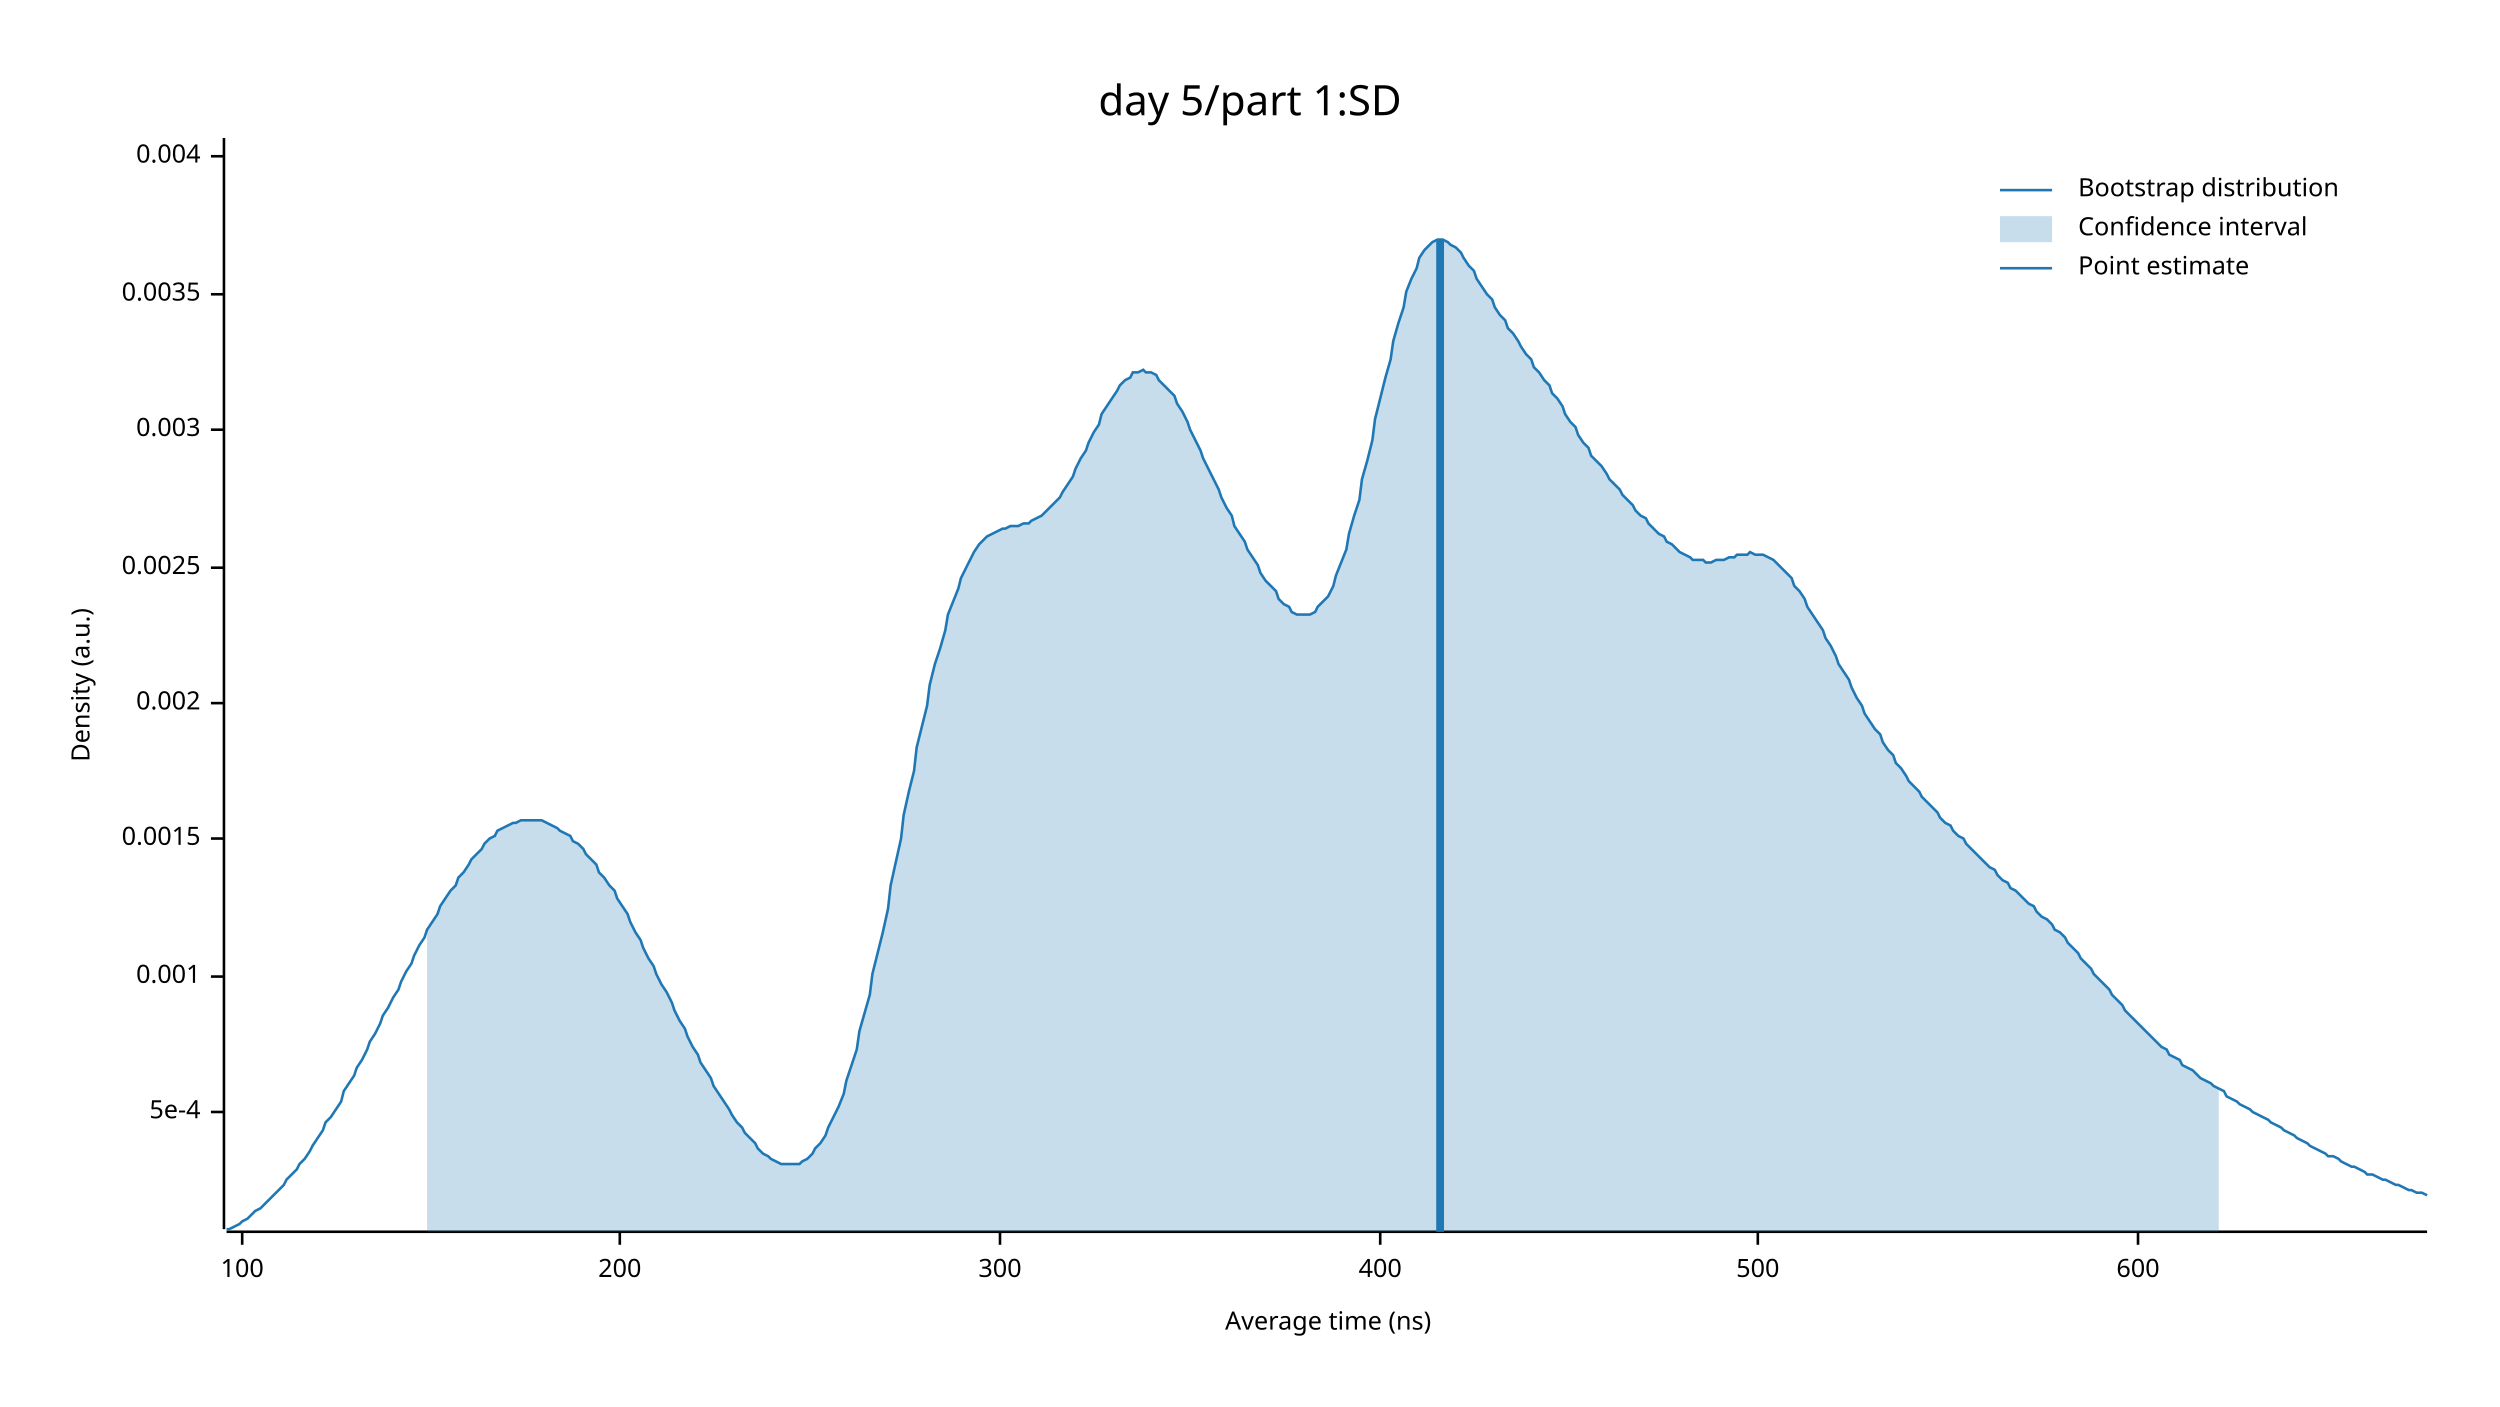
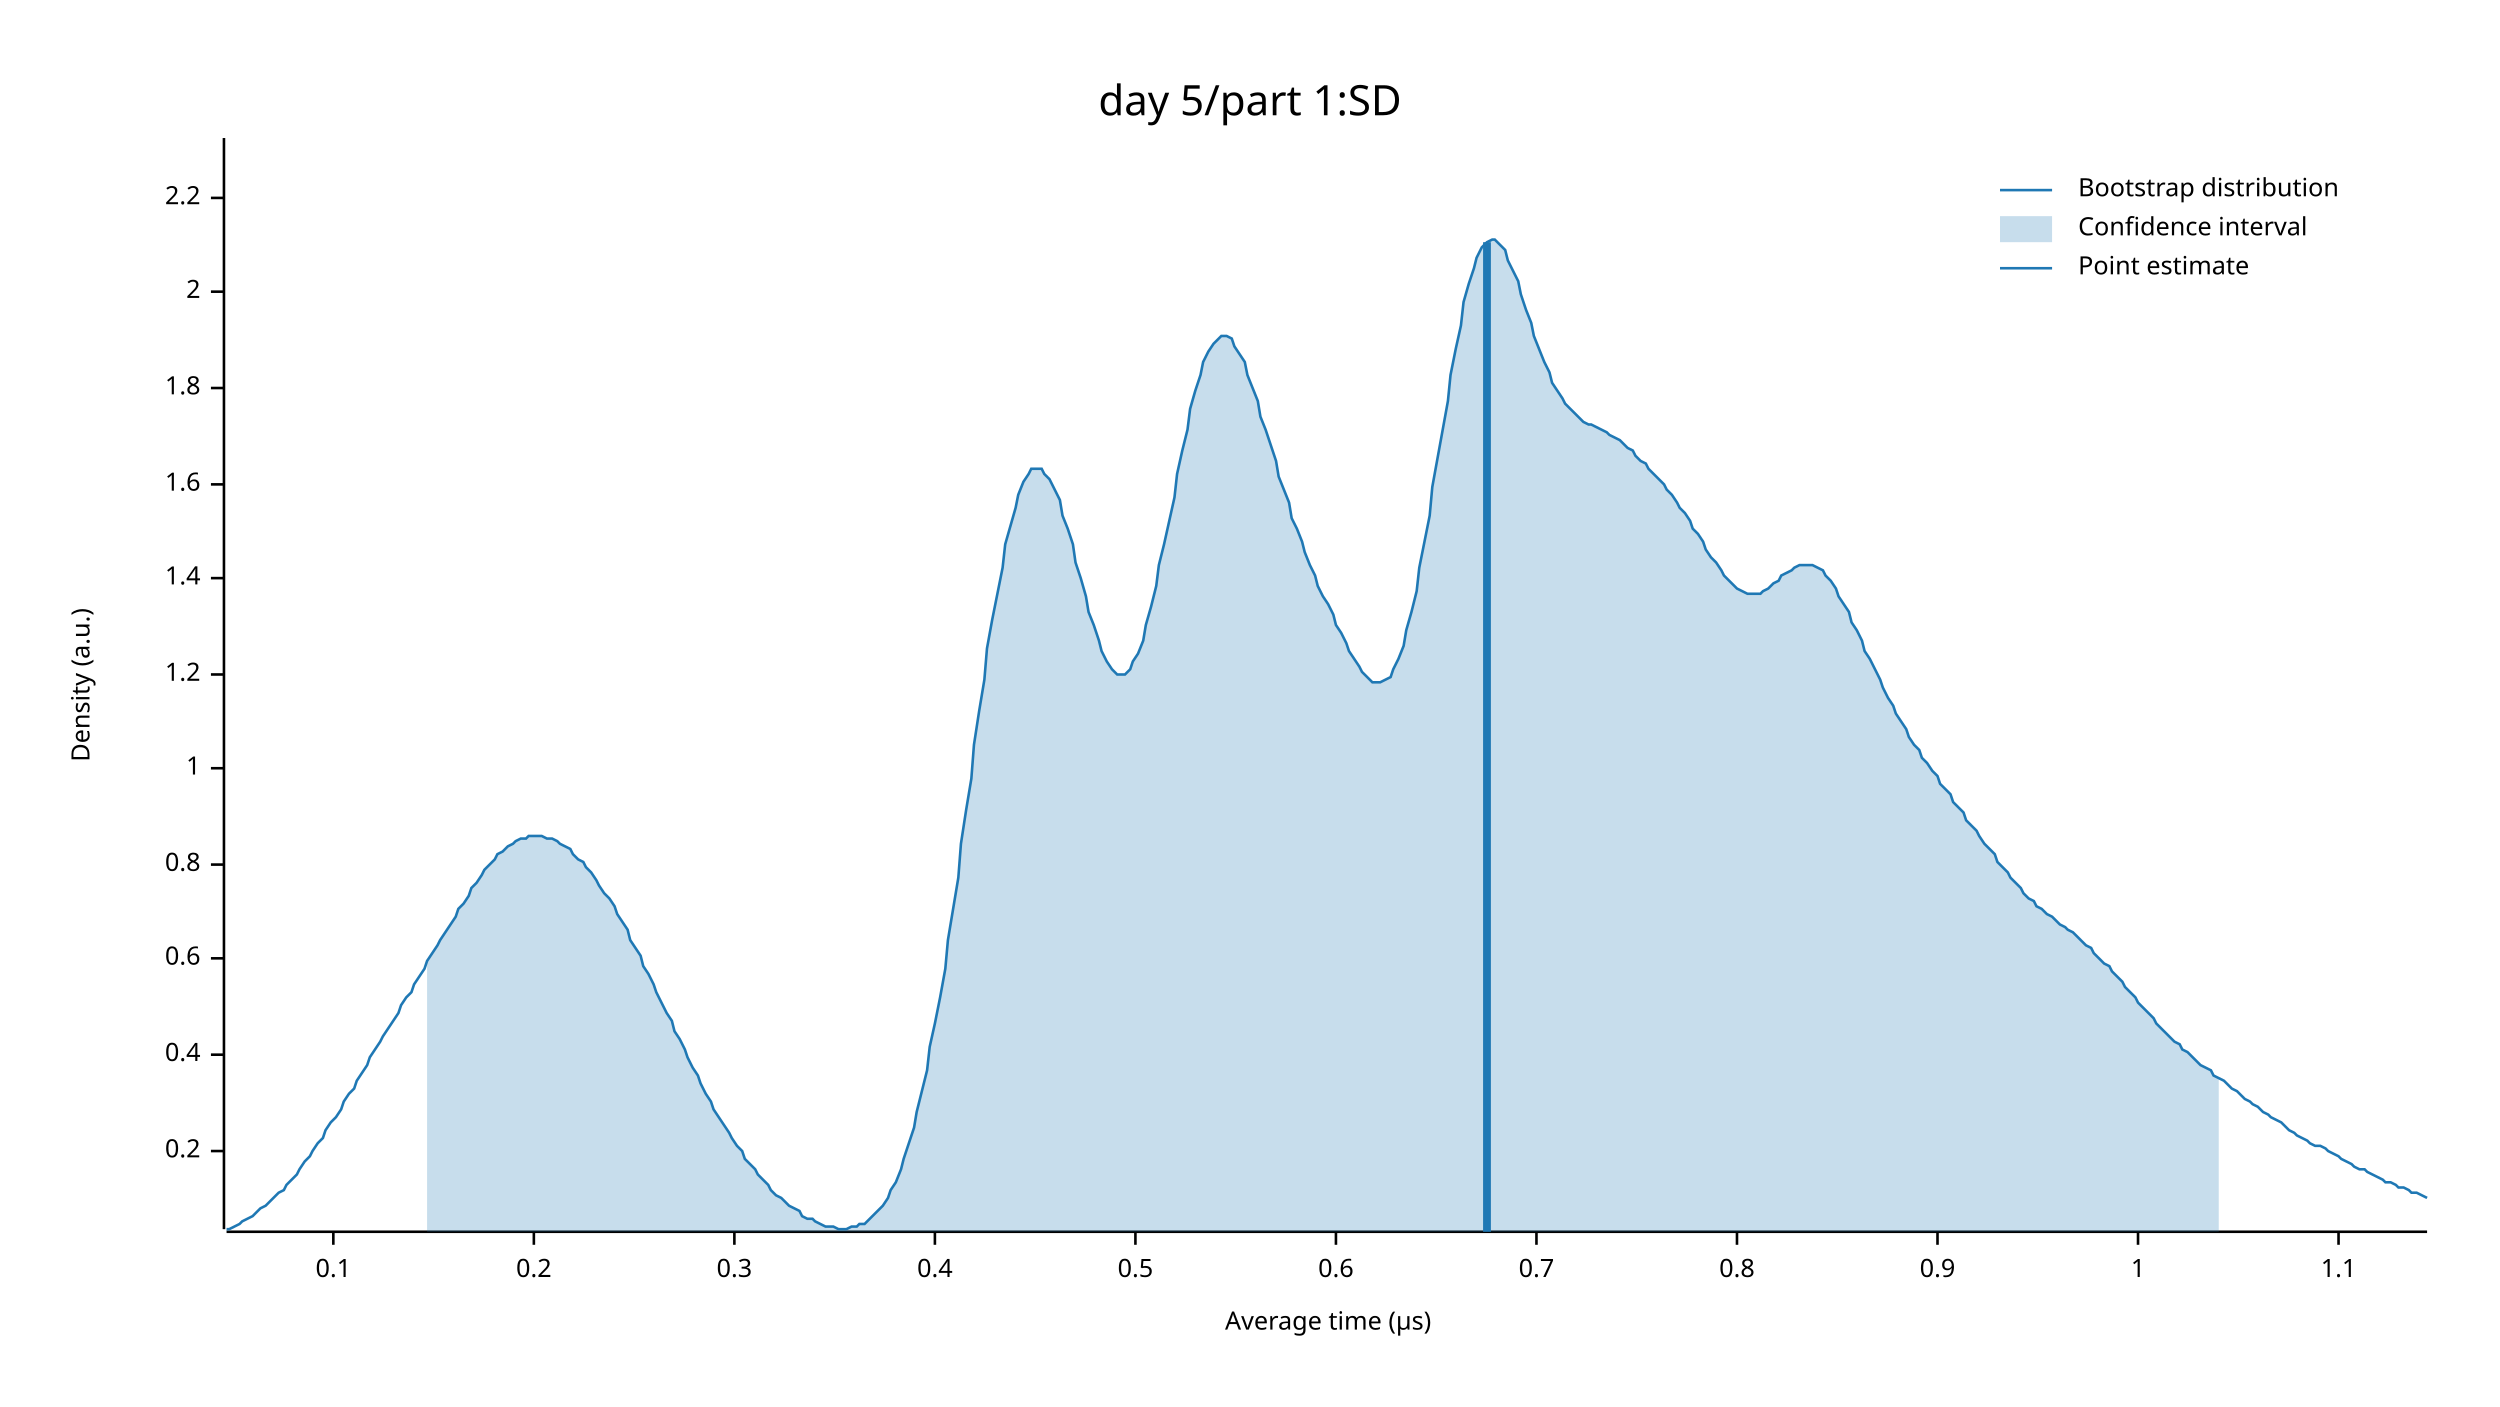
<svg xmlns="http://www.w3.org/2000/svg" width="960" height="540" viewBox="0 0 960 540">
  <text x="480" y="32" dy="0.76em" text-anchor="middle" font-family="sans-serif" font-size="16.129" opacity="1" fill="#000000">
day 5/part 1:SD
</text>
  <text x="27" y="263" dy="0.76em" text-anchor="middle" font-family="sans-serif" font-size="9.677" opacity="1" fill="#000000" transform="rotate(270, 27, 263)">
Density (a.u.)
</text>
  <text x="510" y="513" dy="-0.5ex" text-anchor="middle" font-family="sans-serif" font-size="9.677" opacity="1" fill="#000000">
- Average time (ns)
+ Average time (µs)
</text>
  <polyline fill="none" opacity="1" stroke="#000000" stroke-width="1" points="86,53 86,472 " />
-   <text x="77" y="427" dy="0.5ex" text-anchor="end" font-family="sans-serif" font-size="9.677" opacity="1" fill="#000000">
- 5e-4
+   <text x="77" y="442" dy="0.5ex" text-anchor="end" font-family="sans-serif" font-size="9.677" opacity="1" fill="#000000">
+ 0.2
</text>
-   <polyline fill="none" opacity="1" stroke="#000000" stroke-width="1" points="81,427 86,427 " />
-   <text x="77" y="375" dy="0.5ex" text-anchor="end" font-family="sans-serif" font-size="9.677" opacity="1" fill="#000000">
- 0.001
+   <polyline fill="none" opacity="1" stroke="#000000" stroke-width="1" points="81,442 86,442 " />
+   <text x="77" y="405" dy="0.5ex" text-anchor="end" font-family="sans-serif" font-size="9.677" opacity="1" fill="#000000">
+ 0.4
</text>
-   <polyline fill="none" opacity="1" stroke="#000000" stroke-width="1" points="81,375 86,375 " />
-   <text x="77" y="322" dy="0.5ex" text-anchor="end" font-family="sans-serif" font-size="9.677" opacity="1" fill="#000000">
- 0.0015
+   <polyline fill="none" opacity="1" stroke="#000000" stroke-width="1" points="81,405 86,405 " />
+   <text x="77" y="368" dy="0.5ex" text-anchor="end" font-family="sans-serif" font-size="9.677" opacity="1" fill="#000000">
+ 0.6
</text>
-   <polyline fill="none" opacity="1" stroke="#000000" stroke-width="1" points="81,322 86,322 " />
-   <text x="77" y="270" dy="0.5ex" text-anchor="end" font-family="sans-serif" font-size="9.677" opacity="1" fill="#000000">
- 0.002
+   <polyline fill="none" opacity="1" stroke="#000000" stroke-width="1" points="81,368 86,368 " />
+   <text x="77" y="332" dy="0.5ex" text-anchor="end" font-family="sans-serif" font-size="9.677" opacity="1" fill="#000000">
+ 0.8
</text>
-   <polyline fill="none" opacity="1" stroke="#000000" stroke-width="1" points="81,270 86,270 " />
-   <text x="77" y="218" dy="0.5ex" text-anchor="end" font-family="sans-serif" font-size="9.677" opacity="1" fill="#000000">
- 0.0025
+   <polyline fill="none" opacity="1" stroke="#000000" stroke-width="1" points="81,332 86,332 " />
+   <text x="77" y="295" dy="0.5ex" text-anchor="end" font-family="sans-serif" font-size="9.677" opacity="1" fill="#000000">
+ 1
</text>
-   <polyline fill="none" opacity="1" stroke="#000000" stroke-width="1" points="81,218 86,218 " />
-   <text x="77" y="165" dy="0.5ex" text-anchor="end" font-family="sans-serif" font-size="9.677" opacity="1" fill="#000000">
- 0.003
+   <polyline fill="none" opacity="1" stroke="#000000" stroke-width="1" points="81,295 86,295 " />
+   <text x="77" y="259" dy="0.5ex" text-anchor="end" font-family="sans-serif" font-size="9.677" opacity="1" fill="#000000">
+ 1.2
</text>
-   <polyline fill="none" opacity="1" stroke="#000000" stroke-width="1" points="81,165 86,165 " />
-   <text x="77" y="113" dy="0.5ex" text-anchor="end" font-family="sans-serif" font-size="9.677" opacity="1" fill="#000000">
- 0.0035
+   <polyline fill="none" opacity="1" stroke="#000000" stroke-width="1" points="81,259 86,259 " />
+   <text x="77" y="222" dy="0.5ex" text-anchor="end" font-family="sans-serif" font-size="9.677" opacity="1" fill="#000000">
+ 1.4
</text>
-   <polyline fill="none" opacity="1" stroke="#000000" stroke-width="1" points="81,113 86,113 " />
-   <text x="77" y="60" dy="0.5ex" text-anchor="end" font-family="sans-serif" font-size="9.677" opacity="1" fill="#000000">
- 0.004
+   <polyline fill="none" opacity="1" stroke="#000000" stroke-width="1" points="81,222 86,222 " />
+   <text x="77" y="186" dy="0.5ex" text-anchor="end" font-family="sans-serif" font-size="9.677" opacity="1" fill="#000000">
+ 1.6
</text>
-   <polyline fill="none" opacity="1" stroke="#000000" stroke-width="1" points="81,60 86,60 " />
+   <polyline fill="none" opacity="1" stroke="#000000" stroke-width="1" points="81,186 86,186 " />
+   <text x="77" y="149" dy="0.5ex" text-anchor="end" font-family="sans-serif" font-size="9.677" opacity="1" fill="#000000">
+ 1.8
+ </text>
+   <polyline fill="none" opacity="1" stroke="#000000" stroke-width="1" points="81,149 86,149 " />
+   <text x="77" y="112" dy="0.5ex" text-anchor="end" font-family="sans-serif" font-size="9.677" opacity="1" fill="#000000">
+ 2
+ </text>
+   <polyline fill="none" opacity="1" stroke="#000000" stroke-width="1" points="81,112 86,112 " />
+   <text x="77" y="76" dy="0.5ex" text-anchor="end" font-family="sans-serif" font-size="9.677" opacity="1" fill="#000000">
+ 2.2
+ </text>
+   <polyline fill="none" opacity="1" stroke="#000000" stroke-width="1" points="81,76 86,76 " />
  <polyline fill="none" opacity="1" stroke="#000000" stroke-width="1" points="87,473 932,473 " />
-   <text x="93" y="483" dy="0.76em" text-anchor="middle" font-family="sans-serif" font-size="9.677" opacity="1" fill="#000000">
- 100
+   <text x="128" y="483" dy="0.76em" text-anchor="middle" font-family="sans-serif" font-size="9.677" opacity="1" fill="#000000">
+ 0.1
</text>
-   <polyline fill="none" opacity="1" stroke="#000000" stroke-width="1" points="93,473 93,478 " />
-   <text x="238" y="483" dy="0.76em" text-anchor="middle" font-family="sans-serif" font-size="9.677" opacity="1" fill="#000000">
- 200
+   <polyline fill="none" opacity="1" stroke="#000000" stroke-width="1" points="128,473 128,478 " />
+   <text x="205" y="483" dy="0.76em" text-anchor="middle" font-family="sans-serif" font-size="9.677" opacity="1" fill="#000000">
+ 0.2
</text>
-   <polyline fill="none" opacity="1" stroke="#000000" stroke-width="1" points="238,473 238,478 " />
-   <text x="384" y="483" dy="0.76em" text-anchor="middle" font-family="sans-serif" font-size="9.677" opacity="1" fill="#000000">
- 300
+   <polyline fill="none" opacity="1" stroke="#000000" stroke-width="1" points="205,473 205,478 " />
+   <text x="282" y="483" dy="0.76em" text-anchor="middle" font-family="sans-serif" font-size="9.677" opacity="1" fill="#000000">
+ 0.3
</text>
-   <polyline fill="none" opacity="1" stroke="#000000" stroke-width="1" points="384,473 384,478 " />
-   <text x="530" y="483" dy="0.76em" text-anchor="middle" font-family="sans-serif" font-size="9.677" opacity="1" fill="#000000">
- 400
+   <polyline fill="none" opacity="1" stroke="#000000" stroke-width="1" points="282,473 282,478 " />
+   <text x="359" y="483" dy="0.76em" text-anchor="middle" font-family="sans-serif" font-size="9.677" opacity="1" fill="#000000">
+ 0.4
</text>
-   <polyline fill="none" opacity="1" stroke="#000000" stroke-width="1" points="530,473 530,478 " />
-   <text x="675" y="483" dy="0.76em" text-anchor="middle" font-family="sans-serif" font-size="9.677" opacity="1" fill="#000000">
- 500
+   <polyline fill="none" opacity="1" stroke="#000000" stroke-width="1" points="359,473 359,478 " />
+   <text x="436" y="483" dy="0.76em" text-anchor="middle" font-family="sans-serif" font-size="9.677" opacity="1" fill="#000000">
+ 0.5
</text>
-   <polyline fill="none" opacity="1" stroke="#000000" stroke-width="1" points="675,473 675,478 " />
+   <polyline fill="none" opacity="1" stroke="#000000" stroke-width="1" points="436,473 436,478 " />
+   <text x="513" y="483" dy="0.76em" text-anchor="middle" font-family="sans-serif" font-size="9.677" opacity="1" fill="#000000">
+ 0.6
+ </text>
+   <polyline fill="none" opacity="1" stroke="#000000" stroke-width="1" points="513,473 513,478 " />
+   <text x="590" y="483" dy="0.76em" text-anchor="middle" font-family="sans-serif" font-size="9.677" opacity="1" fill="#000000">
+ 0.7
+ </text>
+   <polyline fill="none" opacity="1" stroke="#000000" stroke-width="1" points="590,473 590,478 " />
+   <text x="667" y="483" dy="0.76em" text-anchor="middle" font-family="sans-serif" font-size="9.677" opacity="1" fill="#000000">
+ 0.8
+ </text>
+   <polyline fill="none" opacity="1" stroke="#000000" stroke-width="1" points="667,473 667,478 " />
+   <text x="744" y="483" dy="0.76em" text-anchor="middle" font-family="sans-serif" font-size="9.677" opacity="1" fill="#000000">
+ 0.9
+ </text>
+   <polyline fill="none" opacity="1" stroke="#000000" stroke-width="1" points="744,473 744,478 " />
  <text x="821" y="483" dy="0.76em" text-anchor="middle" font-family="sans-serif" font-size="9.677" opacity="1" fill="#000000">
- 600
+ 1
</text>
  <polyline fill="none" opacity="1" stroke="#000000" stroke-width="1" points="821,473 821,478 " />
-   <polyline fill="none" opacity="1" stroke="#1F78B4" stroke-width="1" points="87,472 88,472 90,471 92,470 93,469 95,468 97,466 98,465 100,464 102,462 103,461 105,459 107,457 109,455 110,453 112,451 114,449 115,447 117,445 119,442 120,440 122,437 124,434 125,431 127,429 129,426 131,423 132,419 134,416 136,413 137,410 139,407 141,403 142,400 144,397 146,393 147,390 149,387 151,383 153,380 154,377 156,373 158,370 159,367 161,363 163,360 164,357 166,354 168,351 169,348 171,345 173,342 175,340 176,337 178,335 180,332 181,330 183,328 185,326 186,324 188,322 190,321 191,319 193,318 195,317 197,316 198,316 200,315 202,315 203,315 205,315 207,315 208,315 210,316 212,317 214,318 215,319 217,320 219,321 220,323 222,324 224,326 225,328 227,330 229,332 230,335 232,337 234,340 236,342 237,345 239,348 241,351 242,354 244,358 246,361 247,364 249,368 251,371 252,374 254,378 256,381 258,385 259,388 261,392 263,395 264,398 266,402 268,405 269,408 271,411 273,414 274,417 276,420 278,423 280,426 281,428 283,431 285,433 286,435 288,437 290,439 291,441 293,443 295,444 296,445 298,446 300,447 302,447 303,447 305,447 307,447 308,446 310,445 312,443 313,441 315,439 317,436 318,433 320,429 322,425 324,420 325,415 327,409 329,403 330,396 332,389 334,382 335,374 337,366 339,358 341,349 342,340 344,331 346,322 347,313 349,304 351,296 352,287 354,279 356,271 357,263 359,255 361,249 363,242 364,236 366,231 368,226 369,222 371,218 373,214 374,212 376,209 378,207 379,206 381,205 383,204 385,203 386,203 388,202 390,202 391,202 393,201 395,201 396,200 398,199 400,198 401,197 403,195 405,193 407,191 408,189 410,186 412,183 413,180 415,176 417,173 418,170 420,166 422,163 423,159 425,156 427,153 429,150 430,148 432,146 434,145 435,143 437,143 439,142 440,143 442,143 444,144 445,146 447,148 449,150 451,152 452,155 454,158 456,162 457,165 459,169 461,173 462,176 464,180 466,184 468,188 469,191 471,195 473,198 474,202 476,205 478,208 479,211 481,214 483,217 484,220 486,223 488,225 490,227 491,230 493,232 495,233 496,235 498,236 500,236 501,236 503,236 505,235 506,233 508,231 510,229 512,225 513,221 515,216 517,211 518,205 520,198 522,192 523,184 525,177 527,169 528,161 530,153 532,145 534,138 535,131 537,124 539,118 540,112 542,107 544,103 545,99 547,96 549,94 550,93 552,92 554,92 556,93 557,94 559,95 561,97 562,99 564,102 566,104 567,107 569,110 571,113 573,115 574,118 576,121 578,123 579,126 581,128 583,131 584,133 586,136 588,138 589,141 591,143 593,146 595,148 596,151 598,153 600,156 601,159 603,162 605,164 606,167 608,170 610,172 611,175 613,177 615,179 617,182 618,184 620,186 622,188 623,190 625,192 627,194 628,196 630,198 632,199 633,201 635,203 637,205 639,206 640,208 642,209 644,211 645,212 647,213 649,214 650,215 652,215 654,215 655,216 657,216 659,215 661,215 662,215 664,214 666,214 667,213 669,213 671,213 672,212 674,213 676,213 677,213 679,214 681,215 683,217 684,218 686,220 688,222 689,225 691,227 693,230 694,233 696,236 698,239 700,242 701,245 703,248 705,252 706,255 708,258 710,261 711,264 713,268 715,271 716,274 718,277 720,280 722,282 723,285 725,288 727,290 728,293 730,295 732,298 733,300 735,302 737,304 738,306 740,308 742,310 744,312 745,314 747,316 749,317 750,319 752,321 754,322 755,324 757,326 759,328 760,329 762,331 764,333 766,334 767,336 769,338 771,339 772,341 774,342 776,344 777,345 779,347 781,348 782,350 784,352 786,353 788,355 789,357 791,358 793,360 794,362 796,364 798,366 799,368 801,370 803,372 804,374 806,376 808,378 810,380 811,382 813,384 815,386 816,388 818,390 820,392 821,393 823,395 825,397 827,399 828,400 830,402 832,403 833,405 835,406 837,407 838,409 840,410 842,411 843,412 845,414 847,415 849,416 850,417 852,418 854,419 855,421 857,422 859,423 860,424 862,425 864,426 865,427 867,428 869,429 871,430 872,431 874,432 876,433 877,434 879,435 881,436 882,437 884,438 886,439 887,440 889,441 891,442 893,443 894,444 896,444 898,445 899,446 901,447 903,448 904,448 906,449 908,450 909,451 911,451 913,452 915,453 916,453 918,454 920,455 921,455 923,456 925,457 926,457 928,458 930,458 932,459 " />
-   <polygon opacity="0.25" fill="#1F78B4" points="164,357 166,354 168,351 169,348 171,345 173,342 175,340 176,337 178,335 180,332 181,330 183,328 185,326 186,324 188,322 190,321 191,319 193,318 195,317 197,316 198,316 200,315 202,315 203,315 205,315 207,315 208,315 210,316 212,317 214,318 215,319 217,320 219,321 220,323 222,324 224,326 225,328 227,330 229,332 230,335 232,337 234,340 236,342 237,345 239,348 241,351 242,354 244,358 246,361 247,364 249,368 251,371 252,374 254,378 256,381 258,385 259,388 261,392 263,395 264,398 266,402 268,405 269,408 271,411 273,414 274,417 276,420 278,423 280,426 281,428 283,431 285,433 286,435 288,437 290,439 291,441 293,443 295,444 296,445 298,446 300,447 302,447 303,447 305,447 307,447 308,446 310,445 312,443 313,441 315,439 317,436 318,433 320,429 322,425 324,420 325,415 327,409 329,403 330,396 332,389 334,382 335,374 337,366 339,358 341,349 342,340 344,331 346,322 347,313 349,304 351,296 352,287 354,279 356,271 357,263 359,255 361,249 363,242 364,236 366,231 368,226 369,222 371,218 373,214 374,212 376,209 378,207 379,206 381,205 383,204 385,203 386,203 388,202 390,202 391,202 393,201 395,201 396,200 398,199 400,198 401,197 403,195 405,193 407,191 408,189 410,186 412,183 413,180 415,176 417,173 418,170 420,166 422,163 423,159 425,156 427,153 429,150 430,148 432,146 434,145 435,143 437,143 439,142 440,143 442,143 444,144 445,146 447,148 449,150 451,152 452,155 454,158 456,162 457,165 459,169 461,173 462,176 464,180 466,184 468,188 469,191 471,195 473,198 474,202 476,205 478,208 479,211 481,214 483,217 484,220 486,223 488,225 490,227 491,230 493,232 495,233 496,235 498,236 500,236 501,236 503,236 505,235 506,233 508,231 510,229 512,225 513,221 515,216 517,211 518,205 520,198 522,192 523,184 525,177 527,169 528,161 530,153 532,145 534,138 535,131 537,124 539,118 540,112 542,107 544,103 545,99 547,96 549,94 550,93 552,92 554,92 556,93 557,94 559,95 561,97 562,99 564,102 566,104 567,107 569,110 571,113 573,115 574,118 576,121 578,123 579,126 581,128 583,131 584,133 586,136 588,138 589,141 591,143 593,146 595,148 596,151 598,153 600,156 601,159 603,162 605,164 606,167 608,170 610,172 611,175 613,177 615,179 617,182 618,184 620,186 622,188 623,190 625,192 627,194 628,196 630,198 632,199 633,201 635,203 637,205 639,206 640,208 642,209 644,211 645,212 647,213 649,214 650,215 652,215 654,215 655,216 657,216 659,215 661,215 662,215 664,214 666,214 667,213 669,213 671,213 672,212 674,213 676,213 677,213 679,214 681,215 683,217 684,218 686,220 688,222 689,225 691,227 693,230 694,233 696,236 698,239 700,242 701,245 703,248 705,252 706,255 708,258 710,261 711,264 713,268 715,271 716,274 718,277 720,280 722,282 723,285 725,288 727,290 728,293 730,295 732,298 733,300 735,302 737,304 738,306 740,308 742,310 744,312 745,314 747,316 749,317 750,319 752,321 754,322 755,324 757,326 759,328 760,329 762,331 764,333 766,334 767,336 769,338 771,339 772,341 774,342 776,344 777,345 779,347 781,348 782,350 784,352 786,353 788,355 789,357 791,358 793,360 794,362 796,364 798,366 799,368 801,370 803,372 804,374 806,376 808,378 810,380 811,382 813,384 815,386 816,388 818,390 820,392 821,393 823,395 825,397 827,399 828,400 830,402 832,403 833,405 835,406 837,407 838,409 840,410 842,411 843,412 845,414 847,415 849,416 850,417 852,418 852,473 164,473 " />
-   <polyline fill="none" opacity="1" stroke="#1F78B4" stroke-width="3" points="553,473 553,92 " />
+   <text x="898" y="483" dy="0.76em" text-anchor="middle" font-family="sans-serif" font-size="9.677" opacity="1" fill="#000000">
+ 1.1
+ </text>
+   <polyline fill="none" opacity="1" stroke="#000000" stroke-width="1" points="898,473 898,478 " />
+   <polyline fill="none" opacity="1" stroke="#1F78B4" stroke-width="1" points="87,472 88,472 90,471 92,470 93,469 95,468 97,467 98,466 100,464 102,463 103,462 105,460 107,458 109,457 110,455 112,453 114,451 115,449 117,446 119,444 120,442 122,439 124,437 125,434 127,431 129,429 131,426 132,423 134,420 136,418 137,415 139,412 141,409 142,406 144,403 146,400 147,398 149,395 151,392 153,389 154,386 156,383 158,381 159,378 161,375 163,372 164,369 166,366 168,363 169,361 171,358 173,355 175,352 176,349 178,347 180,344 181,341 183,339 185,336 186,334 188,332 190,330 191,328 193,327 195,325 197,324 198,323 200,322 202,322 203,321 205,321 207,321 208,321 210,322 212,322 214,323 215,324 217,325 219,326 220,328 222,330 224,331 225,333 227,335 229,338 230,340 232,343 234,345 236,348 237,351 239,354 241,357 242,361 244,364 246,367 247,371 249,374 251,378 252,381 254,385 256,389 258,392 259,396 261,399 263,403 264,406 266,410 268,413 269,416 271,420 273,423 274,426 276,429 278,432 280,435 281,437 283,440 285,442 286,445 288,447 290,449 291,451 293,453 295,455 296,457 298,459 300,460 302,462 303,463 305,464 307,465 308,467 310,468 312,468 313,469 315,470 317,471 318,471 320,471 322,472 324,472 325,472 327,471 329,471 330,470 332,470 334,468 335,467 337,465 339,463 341,460 342,457 344,454 346,449 347,445 349,439 351,433 352,427 354,419 356,411 357,402 359,393 361,383 363,372 364,361 366,349 368,337 369,324 371,311 373,299 374,286 376,273 378,261 379,249 381,238 383,228 385,218 386,209 388,202 390,195 391,190 393,185 395,182 396,180 398,180 400,180 401,182 403,184 405,188 407,192 408,198 410,203 412,209 413,216 415,222 417,229 418,235 420,240 422,246 423,250 425,254 427,257 429,259 430,259 432,259 434,257 435,254 437,251 439,246 440,240 442,233 444,225 445,217 447,209 449,200 451,191 452,182 454,173 456,165 457,157 459,150 461,144 462,139 464,135 466,132 468,130 469,129 471,129 473,130 474,133 476,136 478,139 479,144 481,149 483,154 484,160 486,165 488,171 490,177 491,183 493,188 495,193 496,199 498,203 500,208 501,212 503,217 505,221 506,225 508,229 510,232 512,236 513,240 515,243 517,247 518,250 520,253 522,256 523,258 525,260 527,262 528,262 530,262 532,261 534,260 535,257 537,253 539,248 540,242 542,235 544,227 545,218 547,208 549,198 550,187 552,176 554,165 556,154 557,144 559,134 561,125 562,116 564,109 566,103 567,99 569,95 571,93 573,92 574,92 576,94 578,96 579,100 581,104 583,108 584,113 586,119 588,124 589,129 591,134 593,139 595,143 596,147 598,150 600,153 601,155 603,157 605,159 606,160 608,162 610,163 611,163 613,164 615,165 617,166 618,167 620,168 622,169 623,170 625,172 627,173 628,175 630,177 632,178 633,180 635,182 637,184 639,186 640,188 642,190 644,193 645,195 647,197 649,200 650,203 652,205 654,208 655,211 657,214 659,216 661,219 662,221 664,223 666,225 667,226 669,227 671,228 672,228 674,228 676,228 677,227 679,226 681,224 683,223 684,221 686,220 688,219 689,218 691,217 693,217 694,217 696,217 698,218 700,219 701,221 703,223 705,226 706,229 708,232 710,235 711,239 713,242 715,246 716,250 718,253 720,257 722,261 723,264 725,268 727,271 728,274 730,277 732,280 733,283 735,286 737,288 738,291 740,293 742,296 744,298 745,301 747,303 749,305 750,308 752,310 754,312 755,315 757,317 759,319 760,321 762,324 764,326 766,328 767,331 769,333 771,335 772,337 774,339 776,341 777,343 779,345 781,346 782,348 784,349 786,351 788,352 789,353 791,355 793,356 794,357 796,358 798,360 799,361 801,363 803,364 804,366 806,368 808,370 810,371 811,373 813,375 815,377 816,379 818,381 820,383 821,385 823,387 825,389 827,391 828,393 830,395 832,397 833,398 835,400 837,401 838,403 840,404 842,406 843,407 845,409 847,410 849,411 850,413 852,414 854,415 855,416 857,418 859,419 860,420 862,422 864,423 865,424 867,425 869,427 871,428 872,429 874,430 876,431 877,432 879,434 881,435 882,436 884,437 886,438 887,439 889,440 891,440 893,441 894,442 896,443 898,444 899,445 901,446 903,447 904,448 906,449 908,449 909,450 911,451 913,452 915,453 916,454 918,454 920,455 921,456 923,456 925,457 926,458 928,458 930,459 932,460 " />
+   <polygon opacity="0.25" fill="#1F78B4" points="164,369 166,366 168,363 169,361 171,358 173,355 175,352 176,349 178,347 180,344 181,341 183,339 185,336 186,334 188,332 190,330 191,328 193,327 195,325 197,324 198,323 200,322 202,322 203,321 205,321 207,321 208,321 210,322 212,322 214,323 215,324 217,325 219,326 220,328 222,330 224,331 225,333 227,335 229,338 230,340 232,343 234,345 236,348 237,351 239,354 241,357 242,361 244,364 246,367 247,371 249,374 251,378 252,381 254,385 256,389 258,392 259,396 261,399 263,403 264,406 266,410 268,413 269,416 271,420 273,423 274,426 276,429 278,432 280,435 281,437 283,440 285,442 286,445 288,447 290,449 291,451 293,453 295,455 296,457 298,459 300,460 302,462 303,463 305,464 307,465 308,467 310,468 312,468 313,469 315,470 317,471 318,471 320,471 322,472 324,472 325,472 327,471 329,471 330,470 332,470 334,468 335,467 337,465 339,463 341,460 342,457 344,454 346,449 347,445 349,439 351,433 352,427 354,419 356,411 357,402 359,393 361,383 363,372 364,361 366,349 368,337 369,324 371,311 373,299 374,286 376,273 378,261 379,249 381,238 383,228 385,218 386,209 388,202 390,195 391,190 393,185 395,182 396,180 398,180 400,180 401,182 403,184 405,188 407,192 408,198 410,203 412,209 413,216 415,222 417,229 418,235 420,240 422,246 423,250 425,254 427,257 429,259 430,259 432,259 434,257 435,254 437,251 439,246 440,240 442,233 444,225 445,217 447,209 449,200 451,191 452,182 454,173 456,165 457,157 459,150 461,144 462,139 464,135 466,132 468,130 469,129 471,129 473,130 474,133 476,136 478,139 479,144 481,149 483,154 484,160 486,165 488,171 490,177 491,183 493,188 495,193 496,199 498,203 500,208 501,212 503,217 505,221 506,225 508,229 510,232 512,236 513,240 515,243 517,247 518,250 520,253 522,256 523,258 525,260 527,262 528,262 530,262 532,261 534,260 535,257 537,253 539,248 540,242 542,235 544,227 545,218 547,208 549,198 550,187 552,176 554,165 556,154 557,144 559,134 561,125 562,116 564,109 566,103 567,99 569,95 571,93 573,92 574,92 576,94 578,96 579,100 581,104 583,108 584,113 586,119 588,124 589,129 591,134 593,139 595,143 596,147 598,150 600,153 601,155 603,157 605,159 606,160 608,162 610,163 611,163 613,164 615,165 617,166 618,167 620,168 622,169 623,170 625,172 627,173 628,175 630,177 632,178 633,180 635,182 637,184 639,186 640,188 642,190 644,193 645,195 647,197 649,200 650,203 652,205 654,208 655,211 657,214 659,216 661,219 662,221 664,223 666,225 667,226 669,227 671,228 672,228 674,228 676,228 677,227 679,226 681,224 683,223 684,221 686,220 688,219 689,218 691,217 693,217 694,217 696,217 698,218 700,219 701,221 703,223 705,226 706,229 708,232 710,235 711,239 713,242 715,246 716,250 718,253 720,257 722,261 723,264 725,268 727,271 728,274 730,277 732,280 733,283 735,286 737,288 738,291 740,293 742,296 744,298 745,301 747,303 749,305 750,308 752,310 754,312 755,315 757,317 759,319 760,321 762,324 764,326 766,328 767,331 769,333 771,335 772,337 774,339 776,341 777,343 779,345 781,346 782,348 784,349 786,351 788,352 789,353 791,355 793,356 794,357 796,358 798,360 799,361 801,363 803,364 804,366 806,368 808,370 810,371 811,373 813,375 815,377 816,379 818,381 820,383 821,385 823,387 825,389 827,391 828,393 830,395 832,397 833,398 835,400 837,401 838,403 840,404 842,406 843,407 845,409 847,410 849,411 850,413 852,414 852,473 164,473 " />
+   <polyline fill="none" opacity="1" stroke="#1F78B4" stroke-width="3" points="571,473 571,93 " />
  <text x="798" y="68" dy="0.76em" text-anchor="start" font-family="sans-serif" font-size="9.677" opacity="1" fill="#000000">
Bootstrap distribution
</text>
  <text x="798" y="83" dy="0.76em" text-anchor="start" font-family="sans-serif" font-size="9.677" opacity="1" fill="#000000">
Confidence interval
</text>
  <text x="798" y="98" dy="0.76em" text-anchor="start" font-family="sans-serif" font-size="9.677" opacity="1" fill="#000000">
Point estimate
</text>
  <polyline fill="none" opacity="1" stroke="#1F78B4" stroke-width="1" points="768,73 788,73 " />
  <rect x="768" y="83" width="20" height="10" opacity="0.25" fill="#1F78B4" stroke="none" />
  <polyline fill="none" opacity="1" stroke="#1F78B4" stroke-width="1" points="768,103 788,103 " />
</svg>
